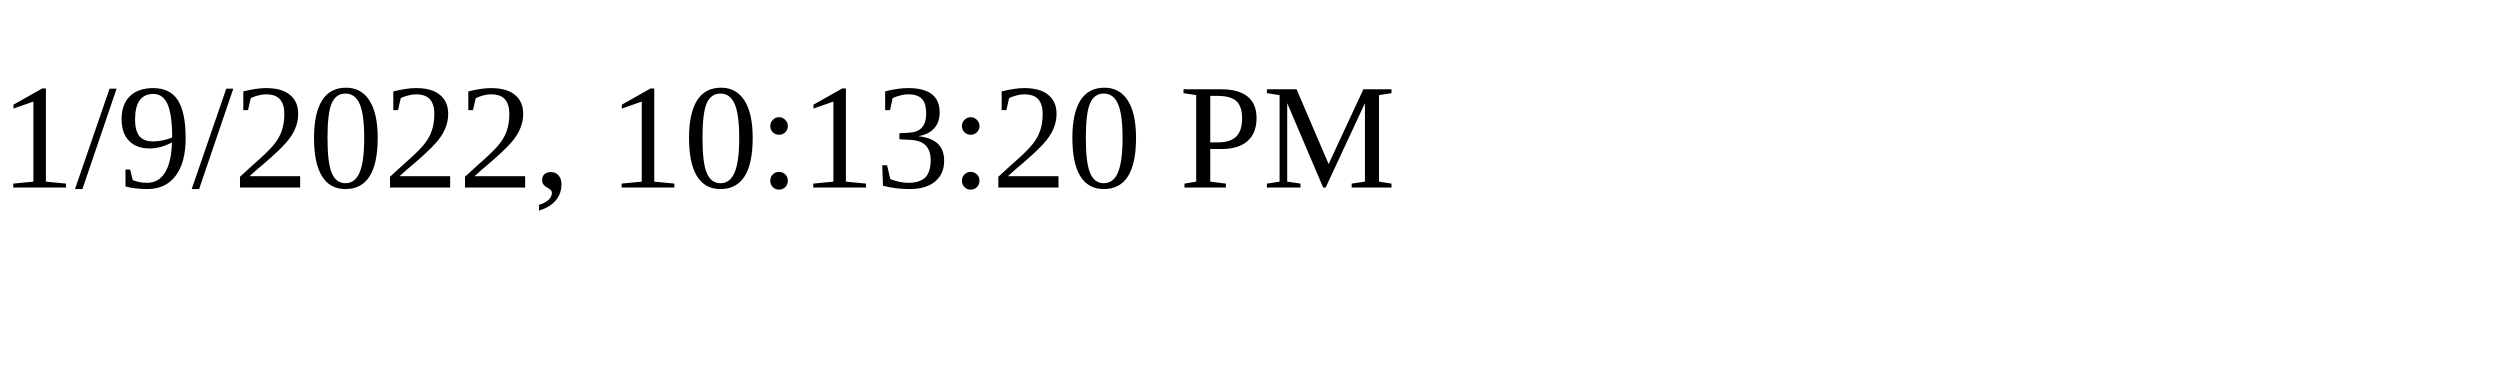
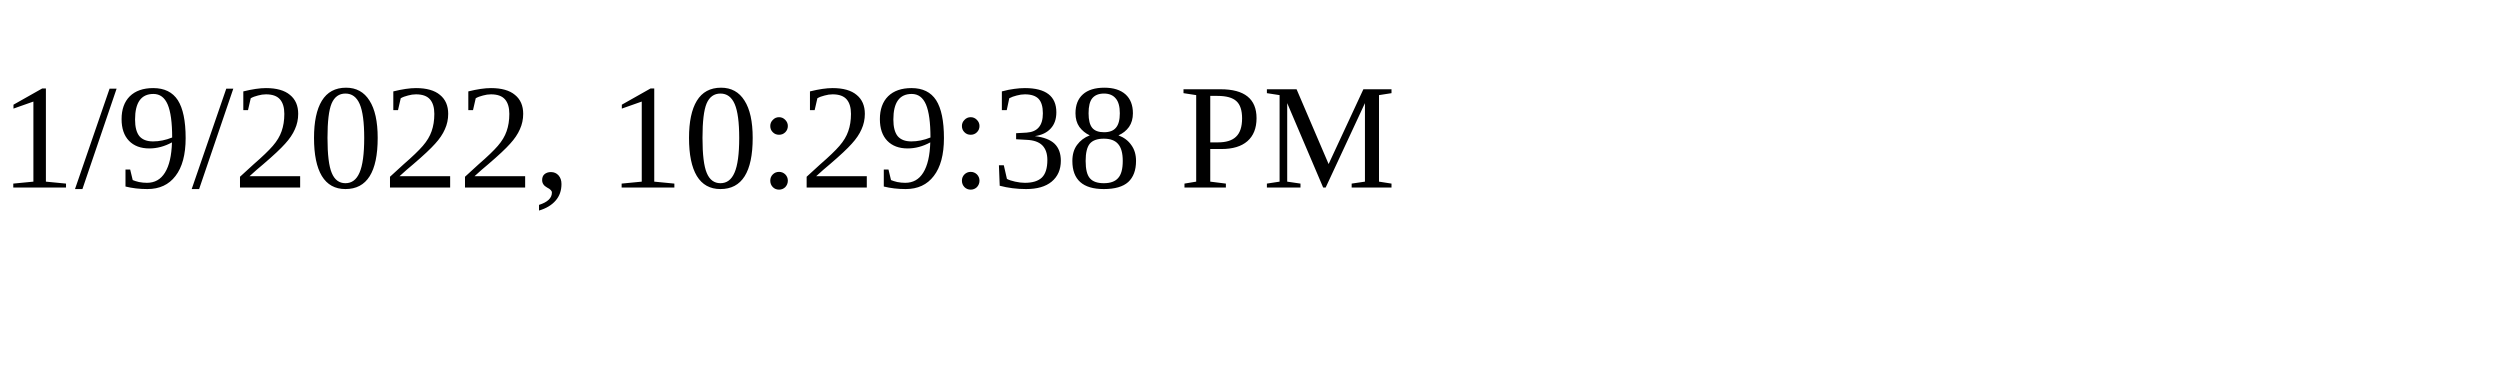
<svg xmlns="http://www.w3.org/2000/svg" height="30" width="200">
-   <text x="0" y="15">1/9/2022, 10:13:20 PM</text>
+   <text x="0" y="15">1/9/2022, 10:29:38 PM</text>
</svg>
